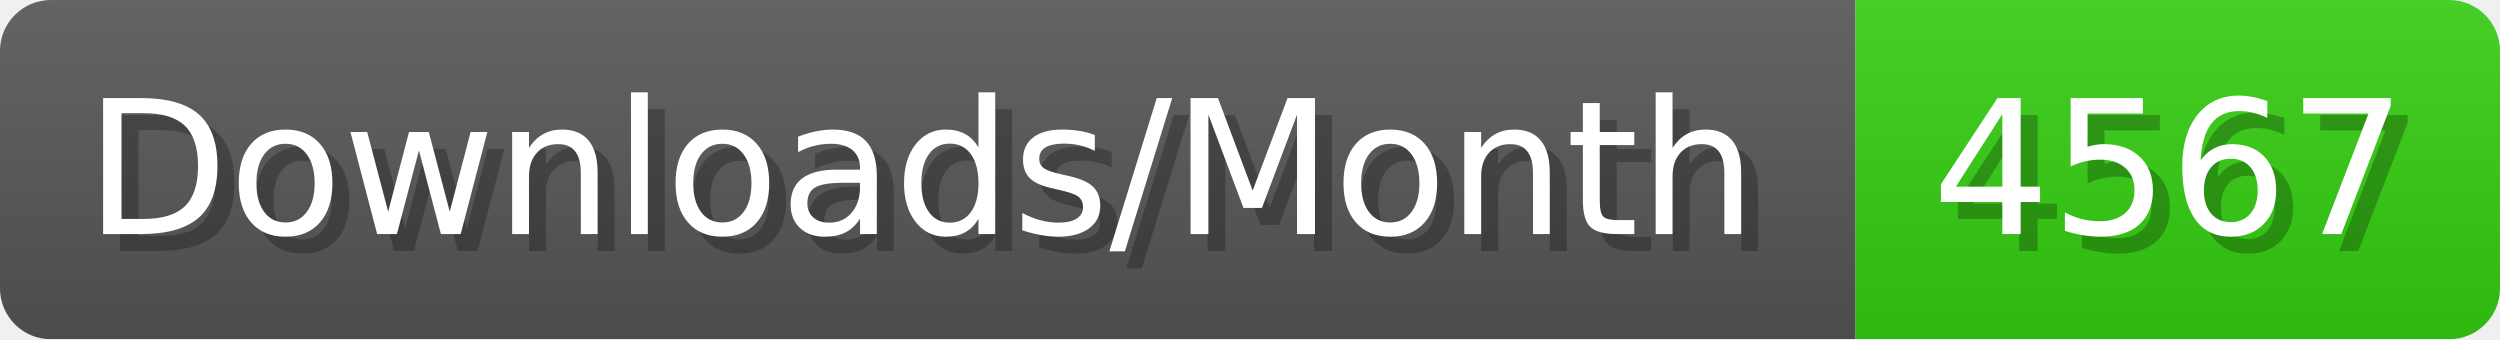
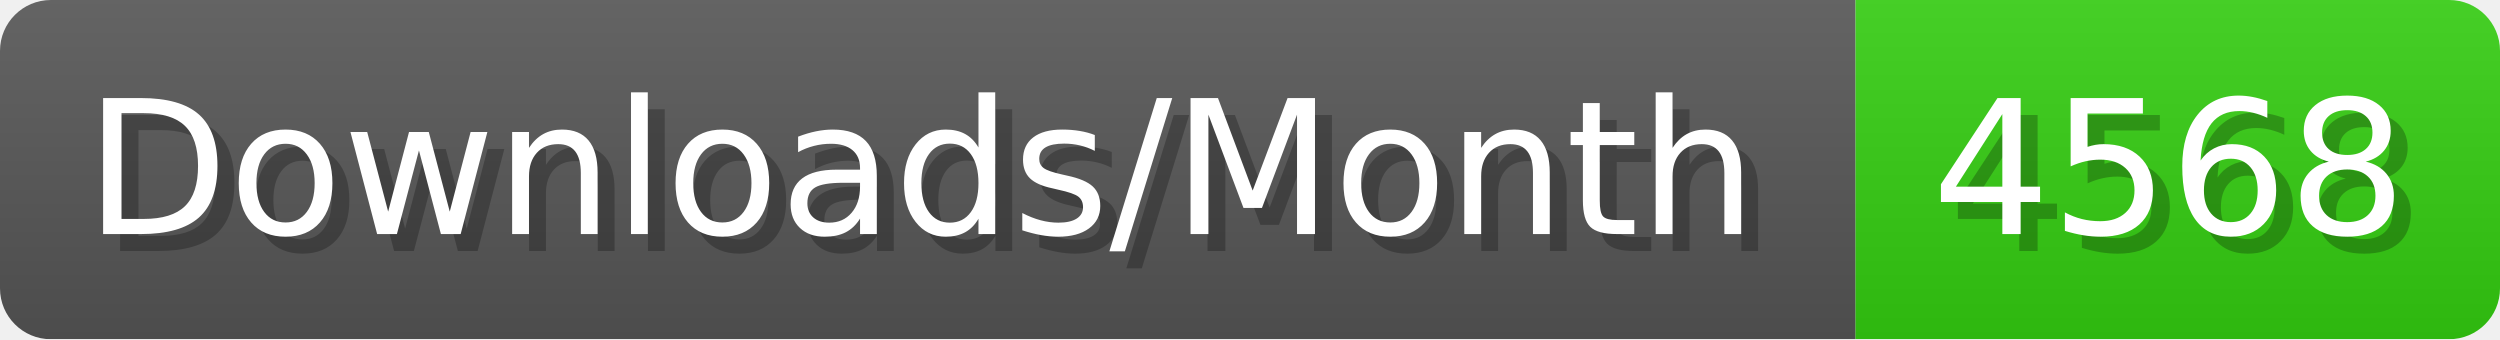
- <svg xmlns="http://www.w3.org/2000/svg" width="147.4" height="20" viewBox="0 0 1474 200" role="img" aria-label="Downloads/Month: 4567">
+ <svg xmlns="http://www.w3.org/2000/svg" width="147.4" height="20" viewBox="0 0 1474 200" role="img" aria-label="Downloads/Month: 4568">
  <linearGradient id="YlXUI" x2="0" y2="100%">
    <stop offset="0" stop-opacity=".1" stop-color="#EEE" />
    <stop offset="1" stop-opacity=".1" />
  </linearGradient>
  <mask id="JHhop">
    <rect width="1474" height="200" rx="30" fill="#FFF" />
  </mask>
  <g mask="url(#JHhop)">
    <rect width="1094" height="200" fill="#555" />
    <rect width="380" height="200" fill="#3C1" x="1094" />
    <rect width="1474" height="200" fill="url(#YlXUI)" />
  </g>
  <g aria-hidden="true" fill="#fff" text-anchor="start" font-family="Verdana,DejaVu Sans,sans-serif" font-size="110">
    <text x="60" y="148" textLength="994" fill="#000" opacity="0.25">Downloads/Month</text>
    <text x="50" y="138" textLength="994">Downloads/Month</text>
-     <text x="1149" y="148" textLength="280" fill="#000" opacity="0.25">4567</text>
-     <text x="1139" y="138" textLength="280">4567</text>
+     <text x="1149" y="148" textLength="280" fill="#000" opacity="0.25">4568</text>
+     <text x="1139" y="138" textLength="280">4568</text>
  </g>
</svg>
